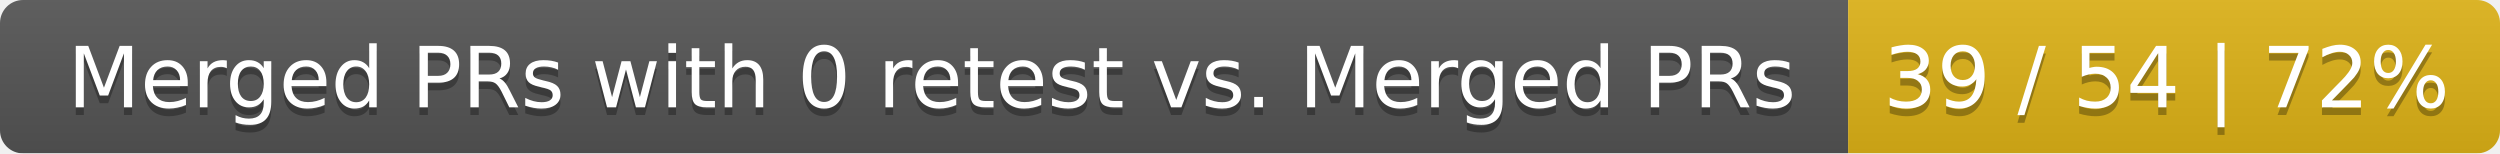
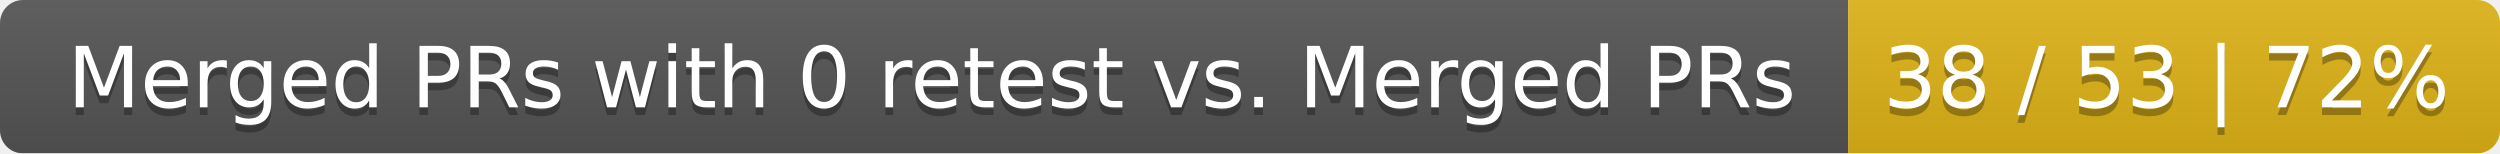
<svg xmlns="http://www.w3.org/2000/svg" width="326" height="20">
  <linearGradient id="smooth" x2="0" y2="100%">
    <stop offset="0" stop-color="#bbb" stop-opacity=".1" />
    <stop offset="1" stop-opacity=".1" />
  </linearGradient>
  <mask id="round">
    <rect width="326" height="20" rx="3" fill="#fff" />
  </mask>
  <g mask="url(#round)">
    <rect width="241" height="20" fill="#555" />
    <rect x="241" width="85" height="20" fill="#dfb317" />
    <rect width="326" height="20" fill="url(#smooth)" />
  </g>
  <g fill="#fff" text-anchor="middle" font-family="DejaVu Sans,Verdana,Geneva,sans-serif" font-size="11">
    <text x="121.5" y="15" fill="#010101" fill-opacity=".3">Merged PRs with 0 retest vs. Merged PRs</text>
    <text x="121.5" y="14">Merged PRs with 0 retest vs. Merged PRs</text>
-     <text x="282.5" y="15" fill="#010101" fill-opacity=".3">39 / 54 | 72%</text>
-     <text x="282.5" y="14">39 / 54 | 72%</text>
+     <text x="282.5" y="15" fill="#010101" fill-opacity=".3">38 / 53 | 72%</text>
+     <text x="282.5" y="14">38 / 53 | 72%</text>
  </g>
</svg>
